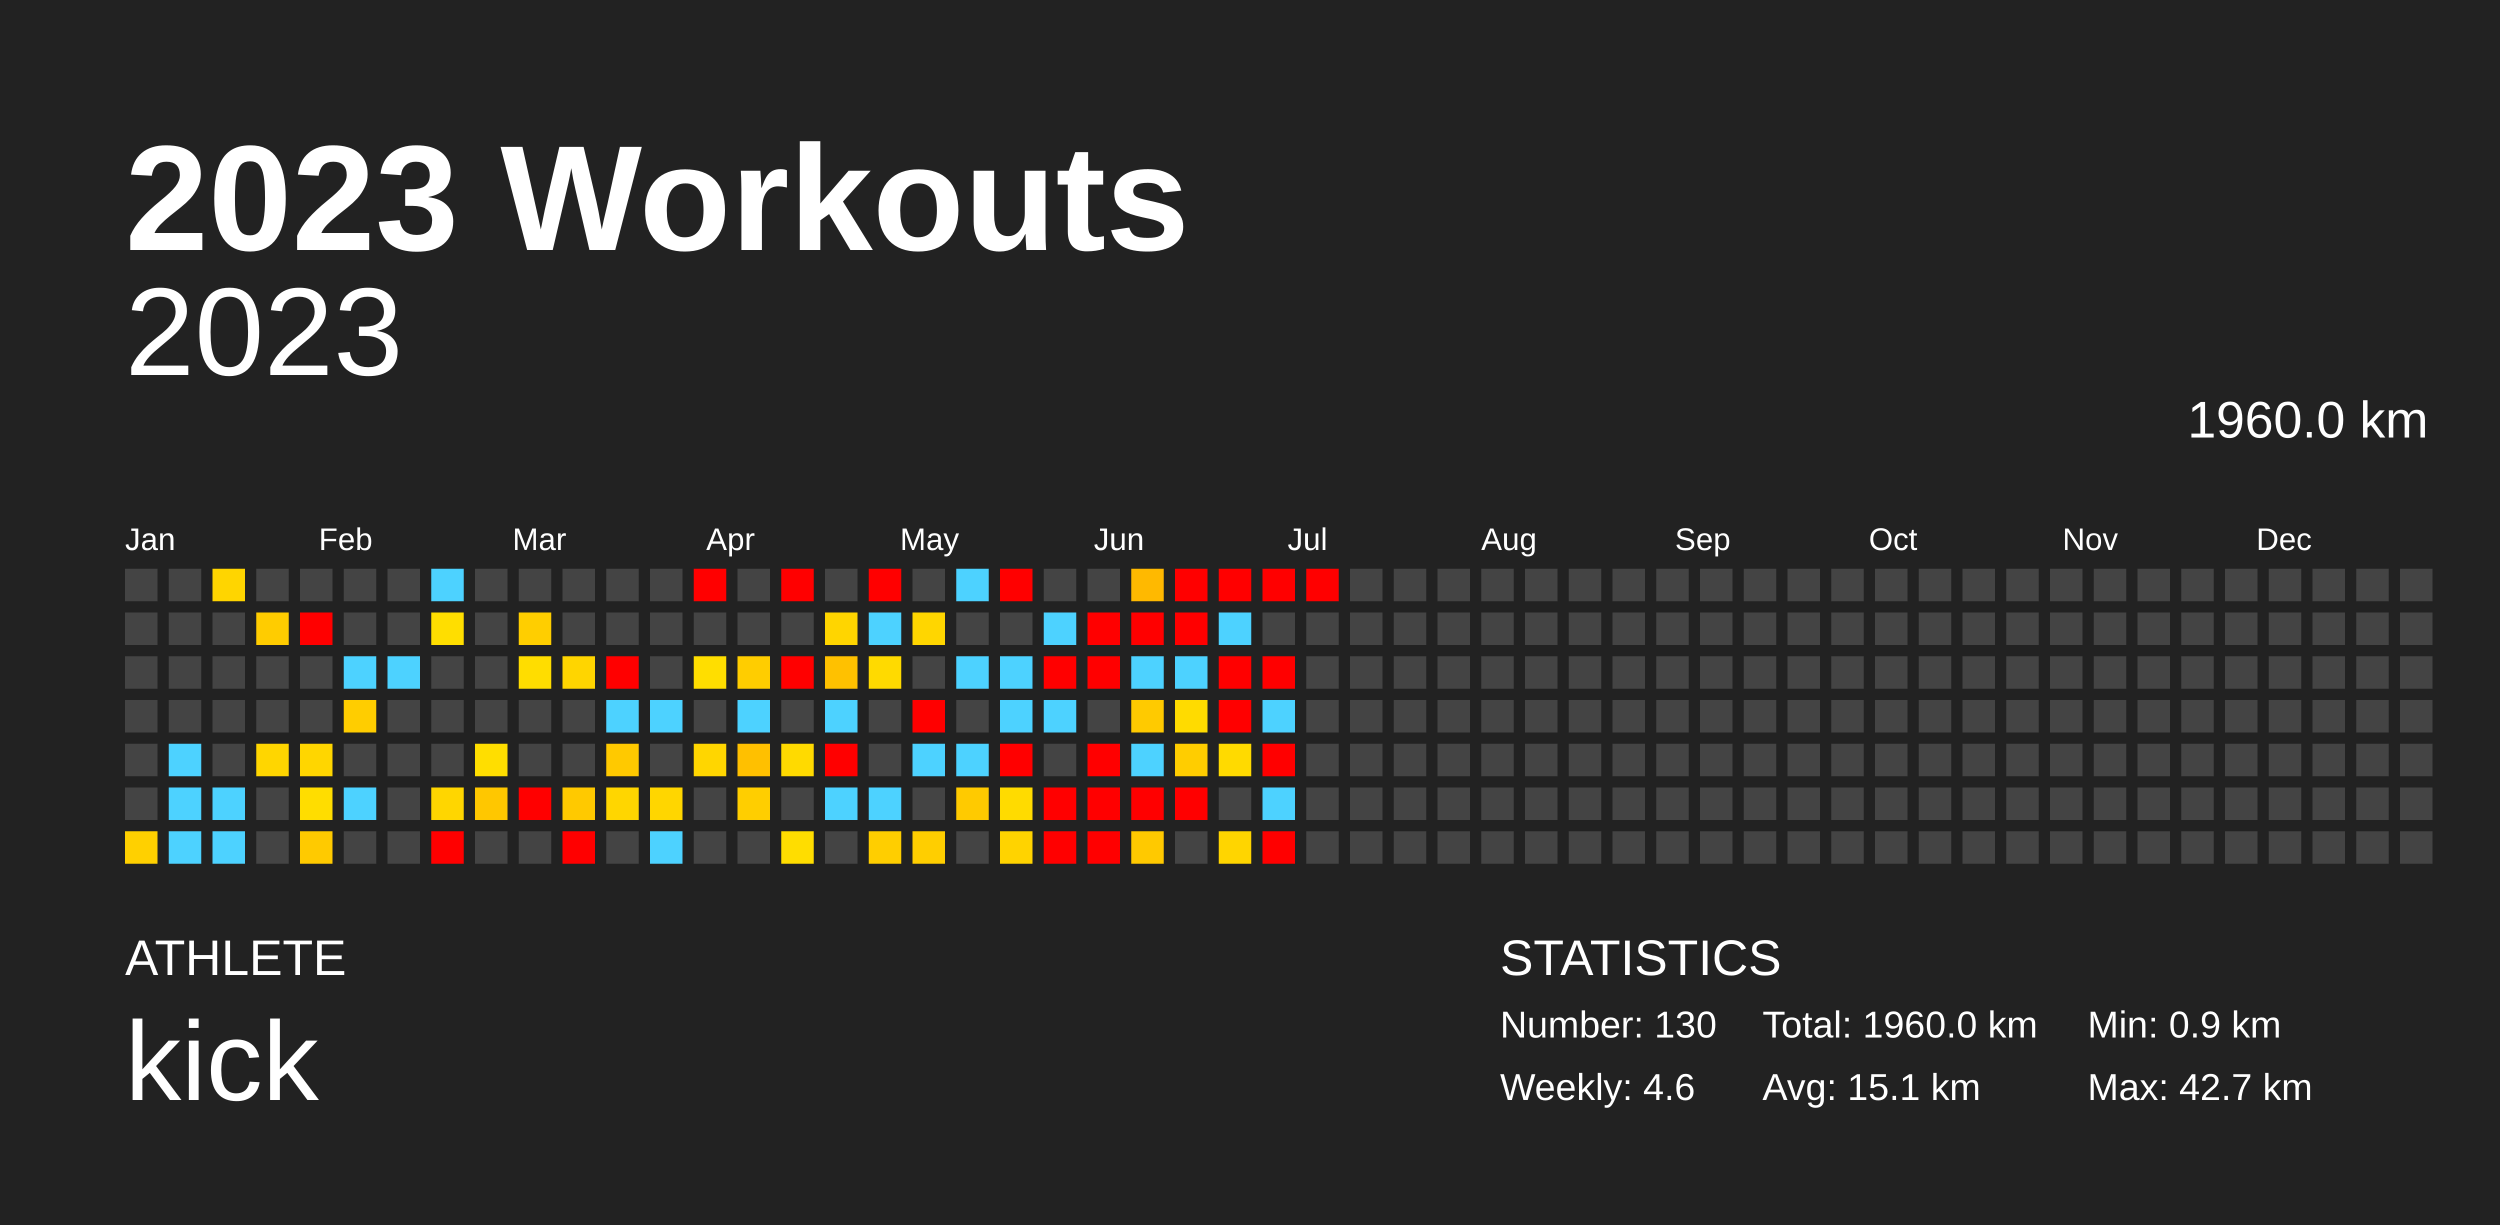
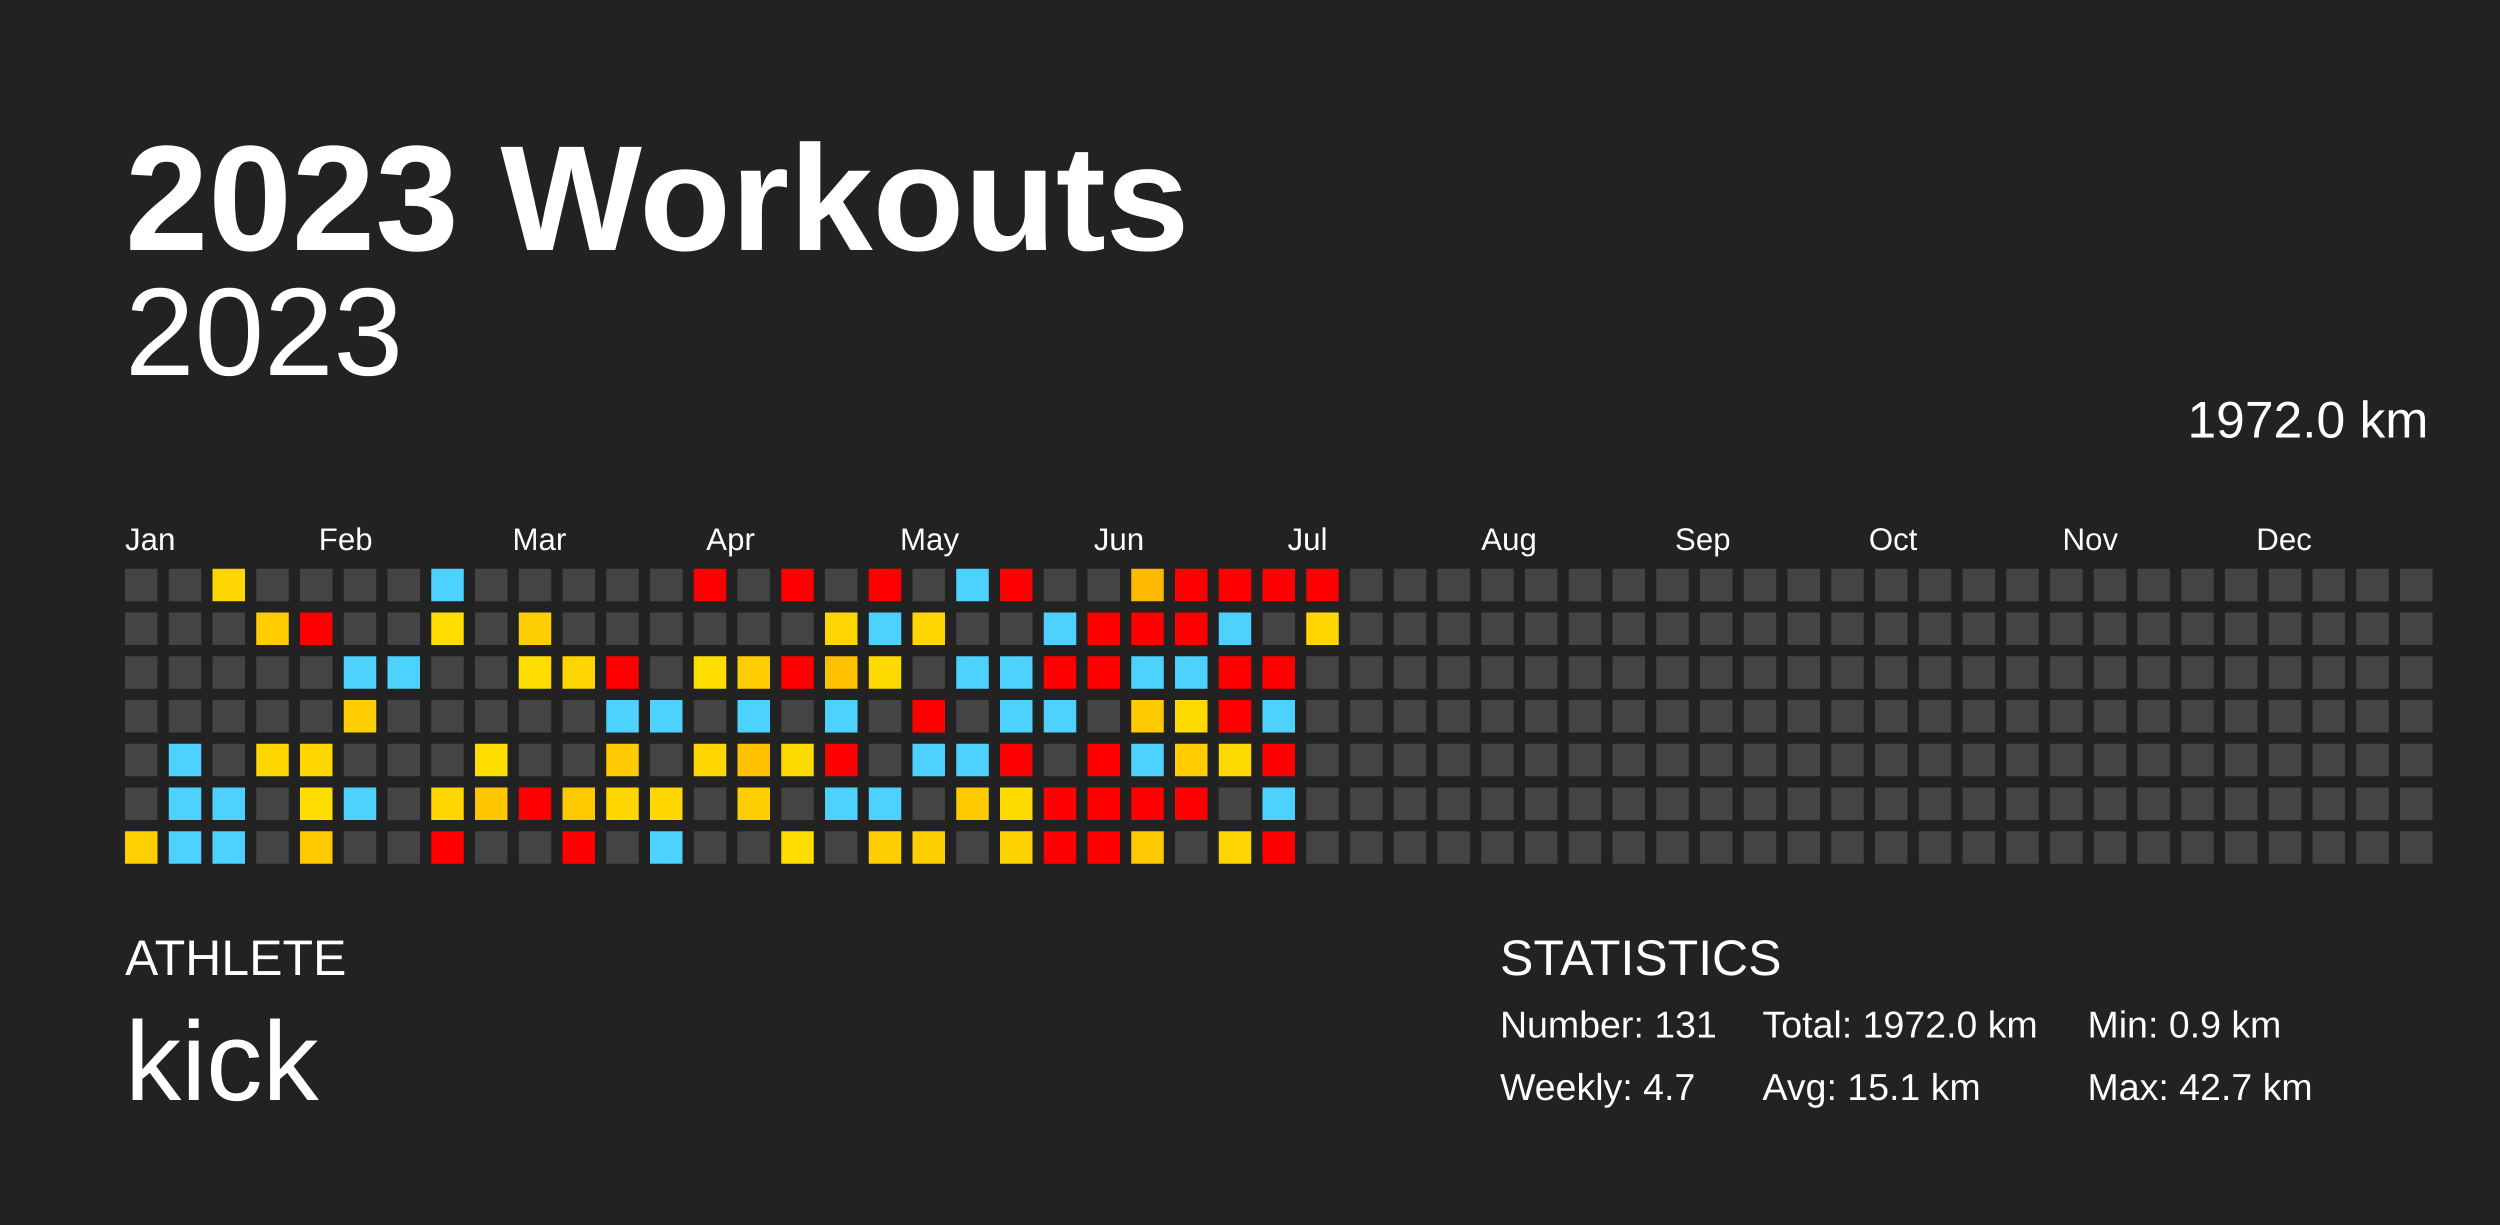
<svg xmlns="http://www.w3.org/2000/svg" baseProfile="full" height="98mm" version="1.1" viewBox="0,0,200,98" width="200mm">
  <defs />
  <rect fill="#222222" height="98" width="200" x="0" y="0" />
  <text fill="#FFFFFF" style="font-size:12px; font-family:Arial; font-weight:bold;" x="10" y="20">2023 Workouts</text>
  <text fill="#FFFFFF" style="font-size:4px; font-family:Arial" x="10" y="78">ATHLETE</text>
  <text fill="#FFFFFF" style="font-size:9px; font-family:Arial" x="10" y="88">kick</text>
  <text fill="#FFFFFF" style="font-size:4px; font-family:Arial" x="120" y="78">STATISTICS</text>
-   <text fill="#FFFFFF" style="font-size:3px; font-family:Arial" x="120" y="83">Number: 130</text>
-   <text fill="#FFFFFF" style="font-size:3px; font-family:Arial" x="120" y="88">Weekly: 4.6</text>
-   <text fill="#FFFFFF" style="font-size:3px; font-family:Arial" x="141" y="83">Total: 1960.0 km</text>
+   <text fill="#FFFFFF" style="font-size:3px; font-family:Arial" x="120" y="83">Number: 131</text>
+   <text fill="#FFFFFF" style="font-size:3px; font-family:Arial" x="120" y="88">Weekly: 4.7</text>
+   <text fill="#FFFFFF" style="font-size:3px; font-family:Arial" x="141" y="83">Total: 1972.0 km</text>
  <text fill="#FFFFFF" style="font-size:3px; font-family:Arial" x="141" y="88">Avg: 15.1 km</text>
  <text fill="#FFFFFF" style="font-size:3px; font-family:Arial" x="167" y="83">Min: 0.9 km</text>
  <text fill="#FFFFFF" style="font-size:3px; font-family:Arial" x="167" y="88">Max: 42.7 km</text>
  <text alignment-baseline="hanging" fill="#FFFFFF" style="font-size:10.0px; font-family:Arial;" x="10" y="30">2023</text>
-   <text alignment-baseline="hanging" fill="#FFFFFF" style="font-size:4.125px; font-family:Arial;" x="175" y="35">1960.0 km</text>
+   <text alignment-baseline="hanging" fill="#FFFFFF" style="font-size:4.125px; font-family:Arial;" x="175" y="35">1972.0 km</text>
  <text fill="#FFFFFF" style="font-size:2.5px; font-family:Arial" x="10.0" y="44">Jan</text>
  <text fill="#FFFFFF" style="font-size:2.5px; font-family:Arial" x="25.5" y="44">Feb</text>
  <text fill="#FFFFFF" style="font-size:2.5px; font-family:Arial" x="41.0" y="44">Mar</text>
  <text fill="#FFFFFF" style="font-size:2.5px; font-family:Arial" x="56.5" y="44">Apr</text>
  <text fill="#FFFFFF" style="font-size:2.5px; font-family:Arial" x="72.0" y="44">May</text>
  <text fill="#FFFFFF" style="font-size:2.5px; font-family:Arial" x="87.5" y="44">Jun</text>
  <text fill="#FFFFFF" style="font-size:2.5px; font-family:Arial" x="103.0" y="44">Jul</text>
  <text fill="#FFFFFF" style="font-size:2.5px; font-family:Arial" x="118.5" y="44">Aug</text>
  <text fill="#FFFFFF" style="font-size:2.5px; font-family:Arial" x="134.0" y="44">Sep</text>
  <text fill="#FFFFFF" style="font-size:2.5px; font-family:Arial" x="149.5" y="44">Oct</text>
  <text fill="#FFFFFF" style="font-size:2.5px; font-family:Arial" x="165.0" y="44">Nov</text>
  <text fill="#FFFFFF" style="font-size:2.5px; font-family:Arial" x="180.5" y="44">Dec</text>
  <rect fill="#444444" height="2.6" width="2.6" x="10.0" y="45.5" />
  <rect fill="#444444" height="2.6" width="2.6" x="10.0" y="49.0" />
  <rect fill="#444444" height="2.6" width="2.6" x="10.0" y="52.5" />
  <rect fill="#444444" height="2.6" width="2.6" x="10.0" y="56.0" />
  <rect fill="#444444" height="2.6" width="2.6" x="10.0" y="59.5" />
  <rect fill="#444444" height="2.6" width="2.6" x="10.0" y="63.0" />
  <rect fill="#ffd000" height="2.6" width="2.6" x="10.0" y="66.5" />
  <rect fill="#444444" height="2.6" width="2.6" x="13.5" y="45.5" />
  <rect fill="#444444" height="2.6" width="2.6" x="13.5" y="49.0" />
  <rect fill="#444444" height="2.6" width="2.6" x="13.5" y="52.5" />
  <rect fill="#444444" height="2.6" width="2.6" x="13.5" y="56.0" />
  <rect fill="#4dd2ff" height="2.6" width="2.6" x="13.5" y="59.5" />
  <rect fill="#4dd2ff" height="2.6" width="2.6" x="13.5" y="63.0" />
  <rect fill="#4dd2ff" height="2.6" width="2.6" x="13.5" y="66.5" />
  <rect fill="#ffd500" height="2.6" width="2.6" x="17.0" y="45.5" />
  <rect fill="#444444" height="2.6" width="2.6" x="17.0" y="49.0" />
  <rect fill="#444444" height="2.6" width="2.6" x="17.0" y="52.5" />
  <rect fill="#444444" height="2.6" width="2.6" x="17.0" y="56.0" />
  <rect fill="#444444" height="2.6" width="2.6" x="17.0" y="59.5" />
  <rect fill="#4dd2ff" height="2.6" width="2.6" x="17.0" y="63.0" />
  <rect fill="#4dd2ff" height="2.6" width="2.6" x="17.0" y="66.5" />
  <rect fill="#444444" height="2.6" width="2.6" x="20.5" y="45.5" />
  <rect fill="#ffcc00" height="2.6" width="2.6" x="20.5" y="49.0" />
  <rect fill="#444444" height="2.6" width="2.6" x="20.5" y="52.5" />
  <rect fill="#444444" height="2.6" width="2.6" x="20.5" y="56.0" />
  <rect fill="#ffd600" height="2.6" width="2.6" x="20.5" y="59.5" />
  <rect fill="#444444" height="2.6" width="2.6" x="20.5" y="63.0" />
  <rect fill="#444444" height="2.6" width="2.6" x="20.5" y="66.5" />
  <rect fill="#444444" height="2.6" width="2.6" x="24.0" y="45.5" />
  <rect fill="red" height="2.6" width="2.6" x="24.0" y="49.0" />
  <rect fill="#444444" height="2.6" width="2.6" x="24.0" y="52.5" />
  <rect fill="#444444" height="2.6" width="2.6" x="24.0" y="56.0" />
  <rect fill="#ffd600" height="2.6" width="2.6" x="24.0" y="59.5" />
  <rect fill="#ffdd00" height="2.6" width="2.6" x="24.0" y="63.0" />
  <rect fill="#ffca00" height="2.6" width="2.6" x="24.0" y="66.5" />
  <rect fill="#444444" height="2.6" width="2.6" x="27.5" y="45.5" />
  <rect fill="#444444" height="2.6" width="2.6" x="27.5" y="49.0" />
  <rect fill="#4dd2ff" height="2.6" width="2.6" x="27.5" y="52.5" />
  <rect fill="#ffcd00" height="2.6" width="2.6" x="27.5" y="56.0" />
  <rect fill="#444444" height="2.6" width="2.6" x="27.5" y="59.5" />
  <rect fill="#4dd2ff" height="2.6" width="2.6" x="27.5" y="63.0" />
  <rect fill="#444444" height="2.6" width="2.6" x="27.5" y="66.5" />
  <rect fill="#444444" height="2.6" width="2.6" x="31.0" y="45.5" />
  <rect fill="#444444" height="2.6" width="2.6" x="31.0" y="49.0" />
  <rect fill="#4dd2ff" height="2.6" width="2.6" x="31.0" y="52.5" />
  <rect fill="#444444" height="2.6" width="2.6" x="31.0" y="56.0" />
  <rect fill="#444444" height="2.6" width="2.6" x="31.0" y="59.5" />
  <rect fill="#444444" height="2.6" width="2.6" x="31.0" y="63.0" />
  <rect fill="#444444" height="2.6" width="2.6" x="31.0" y="66.5" />
  <rect fill="#4dd2ff" height="2.6" width="2.6" x="34.5" y="45.5" />
  <rect fill="#ffde00" height="2.6" width="2.6" x="34.5" y="49.0" />
  <rect fill="#444444" height="2.6" width="2.6" x="34.5" y="52.5" />
  <rect fill="#444444" height="2.6" width="2.6" x="34.5" y="56.0" />
  <rect fill="#444444" height="2.6" width="2.6" x="34.5" y="59.5" />
  <rect fill="#ffd600" height="2.6" width="2.6" x="34.5" y="63.0" />
  <rect fill="red" height="2.6" width="2.6" x="34.5" y="66.5" />
  <rect fill="#444444" height="2.6" width="2.6" x="38.0" y="45.5" />
  <rect fill="#444444" height="2.6" width="2.6" x="38.0" y="49.0" />
  <rect fill="#444444" height="2.6" width="2.6" x="38.0" y="52.5" />
  <rect fill="#444444" height="2.6" width="2.6" x="38.0" y="56.0" />
  <rect fill="#ffde00" height="2.6" width="2.6" x="38.0" y="59.5" />
  <rect fill="#ffc700" height="2.6" width="2.6" x="38.0" y="63.0" />
  <rect fill="#444444" height="2.6" width="2.6" x="38.0" y="66.5" />
  <rect fill="#444444" height="2.6" width="2.6" x="41.5" y="45.5" />
  <rect fill="#ffce00" height="2.6" width="2.6" x="41.5" y="49.0" />
  <rect fill="#ffdd00" height="2.6" width="2.6" x="41.5" y="52.5" />
  <rect fill="#444444" height="2.6" width="2.6" x="41.5" y="56.0" />
  <rect fill="#444444" height="2.6" width="2.6" x="41.5" y="59.5" />
  <rect fill="red" height="2.6" width="2.6" x="41.5" y="63.0" />
  <rect fill="#444444" height="2.6" width="2.6" x="41.5" y="66.5" />
  <rect fill="#444444" height="2.6" width="2.6" x="45.0" y="45.5" />
  <rect fill="#444444" height="2.6" width="2.6" x="45.0" y="49.0" />
  <rect fill="#ffd500" height="2.6" width="2.6" x="45.0" y="52.5" />
  <rect fill="#444444" height="2.6" width="2.6" x="45.0" y="56.0" />
  <rect fill="#444444" height="2.6" width="2.6" x="45.0" y="59.5" />
  <rect fill="#ffc900" height="2.6" width="2.6" x="45.0" y="63.0" />
  <rect fill="red" height="2.6" width="2.6" x="45.0" y="66.5" />
  <rect fill="#444444" height="2.6" width="2.6" x="48.5" y="45.5" />
  <rect fill="#444444" height="2.6" width="2.6" x="48.5" y="49.0" />
  <rect fill="red" height="2.6" width="2.6" x="48.5" y="52.5" />
  <rect fill="#4dd2ff" height="2.6" width="2.6" x="48.5" y="56.0" />
  <rect fill="#ffc900" height="2.6" width="2.6" x="48.5" y="59.5" />
  <rect fill="#ffd600" height="2.6" width="2.6" x="48.5" y="63.0" />
  <rect fill="#444444" height="2.6" width="2.6" x="48.5" y="66.5" />
  <rect fill="#444444" height="2.6" width="2.6" x="52.0" y="45.5" />
  <rect fill="#444444" height="2.6" width="2.6" x="52.0" y="49.0" />
  <rect fill="#444444" height="2.6" width="2.6" x="52.0" y="52.5" />
  <rect fill="#4dd2ff" height="2.6" width="2.6" x="52.0" y="56.0" />
  <rect fill="#444444" height="2.6" width="2.6" x="52.0" y="59.5" />
  <rect fill="#ffd600" height="2.6" width="2.6" x="52.0" y="63.0" />
  <rect fill="#4dd2ff" height="2.6" width="2.6" x="52.0" y="66.5" />
  <rect fill="red" height="2.6" width="2.6" x="55.5" y="45.5" />
  <rect fill="#444444" height="2.6" width="2.6" x="55.5" y="49.0" />
  <rect fill="#ffde00" height="2.6" width="2.6" x="55.5" y="52.5" />
  <rect fill="#444444" height="2.6" width="2.6" x="55.5" y="56.0" />
  <rect fill="#ffd600" height="2.6" width="2.6" x="55.5" y="59.5" />
  <rect fill="#444444" height="2.6" width="2.6" x="55.5" y="63.0" />
  <rect fill="#444444" height="2.6" width="2.6" x="55.5" y="66.5" />
  <rect fill="#444444" height="2.6" width="2.6" x="59.0" y="45.5" />
  <rect fill="#444444" height="2.6" width="2.6" x="59.0" y="49.0" />
  <rect fill="#ffcd00" height="2.6" width="2.6" x="59.0" y="52.5" />
  <rect fill="#4dd2ff" height="2.6" width="2.6" x="59.0" y="56.0" />
  <rect fill="#ffc000" height="2.6" width="2.6" x="59.0" y="59.5" />
  <rect fill="#ffce00" height="2.6" width="2.6" x="59.0" y="63.0" />
  <rect fill="#444444" height="2.6" width="2.6" x="59.0" y="66.5" />
  <rect fill="red" height="2.6" width="2.6" x="62.5" y="45.5" />
  <rect fill="#444444" height="2.6" width="2.6" x="62.5" y="49.0" />
  <rect fill="red" height="2.6" width="2.6" x="62.5" y="52.5" />
  <rect fill="#444444" height="2.6" width="2.6" x="62.5" y="56.0" />
  <rect fill="#ffda00" height="2.6" width="2.6" x="62.5" y="59.5" />
  <rect fill="#444444" height="2.6" width="2.6" x="62.5" y="63.0" />
  <rect fill="#ffdd00" height="2.6" width="2.6" x="62.5" y="66.5" />
  <rect fill="#444444" height="2.6" width="2.6" x="66.0" y="45.5" />
  <rect fill="#ffd500" height="2.6" width="2.6" x="66.0" y="49.0" />
  <rect fill="#ffc100" height="2.6" width="2.6" x="66.0" y="52.5" />
  <rect fill="#4dd2ff" height="2.6" width="2.6" x="66.0" y="56.0" />
  <rect fill="red" height="2.6" width="2.6" x="66.0" y="59.5" />
  <rect fill="#4dd2ff" height="2.6" width="2.6" x="66.0" y="63.0" />
  <rect fill="#444444" height="2.6" width="2.6" x="66.0" y="66.5" />
  <rect fill="red" height="2.6" width="2.6" x="69.5" y="45.5" />
  <rect fill="#4dd2ff" height="2.6" width="2.6" x="69.5" y="49.0" />
  <rect fill="#ffda00" height="2.6" width="2.6" x="69.5" y="52.5" />
  <rect fill="#444444" height="2.6" width="2.6" x="69.5" y="56.0" />
  <rect fill="#444444" height="2.6" width="2.6" x="69.5" y="59.5" />
  <rect fill="#4dd2ff" height="2.6" width="2.6" x="69.5" y="63.0" />
  <rect fill="#ffce00" height="2.6" width="2.6" x="69.5" y="66.5" />
  <rect fill="#444444" height="2.6" width="2.6" x="73.0" y="45.5" />
  <rect fill="#ffd600" height="2.6" width="2.6" x="73.0" y="49.0" />
  <rect fill="#444444" height="2.6" width="2.6" x="73.0" y="52.5" />
  <rect fill="red" height="2.6" width="2.6" x="73.0" y="56.0" />
  <rect fill="#4dd2ff" height="2.6" width="2.6" x="73.0" y="59.5" />
  <rect fill="#444444" height="2.6" width="2.6" x="73.0" y="63.0" />
  <rect fill="#ffce00" height="2.6" width="2.6" x="73.0" y="66.5" />
  <rect fill="#4dd2ff" height="2.6" width="2.6" x="76.5" y="45.5" />
  <rect fill="#444444" height="2.6" width="2.6" x="76.5" y="49.0" />
  <rect fill="#4dd2ff" height="2.6" width="2.6" x="76.5" y="52.5" />
  <rect fill="#444444" height="2.6" width="2.6" x="76.5" y="56.0" />
  <rect fill="#4dd2ff" height="2.6" width="2.6" x="76.5" y="59.5" />
  <rect fill="#ffca00" height="2.6" width="2.6" x="76.5" y="63.0" />
  <rect fill="#444444" height="2.6" width="2.6" x="76.5" y="66.5" />
  <rect fill="red" height="2.6" width="2.6" x="80.0" y="45.5" />
  <rect fill="#444444" height="2.6" width="2.6" x="80.0" y="49.0" />
  <rect fill="#4dd2ff" height="2.6" width="2.6" x="80.0" y="52.5" />
  <rect fill="#4dd2ff" height="2.6" width="2.6" x="80.0" y="56.0" />
  <rect fill="red" height="2.6" width="2.6" x="80.0" y="59.5" />
  <rect fill="#ffdb00" height="2.6" width="2.6" x="80.0" y="63.0" />
  <rect fill="#ffd300" height="2.6" width="2.6" x="80.0" y="66.5" />
  <rect fill="#444444" height="2.6" width="2.6" x="83.5" y="45.5" />
  <rect fill="#4dd2ff" height="2.6" width="2.6" x="83.5" y="49.0" />
  <rect fill="red" height="2.6" width="2.6" x="83.5" y="52.5" />
  <rect fill="#4dd2ff" height="2.6" width="2.6" x="83.5" y="56.0" />
  <rect fill="#444444" height="2.6" width="2.6" x="83.5" y="59.5" />
  <rect fill="red" height="2.6" width="2.6" x="83.5" y="63.0" />
  <rect fill="red" height="2.6" width="2.6" x="83.5" y="66.5" />
  <rect fill="#444444" height="2.6" width="2.6" x="87.0" y="45.5" />
  <rect fill="red" height="2.6" width="2.6" x="87.0" y="49.0" />
  <rect fill="red" height="2.6" width="2.6" x="87.0" y="52.5" />
  <rect fill="#444444" height="2.6" width="2.6" x="87.0" y="56.0" />
  <rect fill="red" height="2.6" width="2.6" x="87.0" y="59.5" />
  <rect fill="red" height="2.6" width="2.6" x="87.0" y="63.0" />
  <rect fill="red" height="2.6" width="2.6" x="87.0" y="66.5" />
  <rect fill="#ffb900" height="2.6" width="2.6" x="90.5" y="45.5" />
  <rect fill="red" height="2.6" width="2.6" x="90.5" y="49.0" />
  <rect fill="#4dd2ff" height="2.6" width="2.6" x="90.5" y="52.5" />
  <rect fill="#ffca00" height="2.6" width="2.6" x="90.5" y="56.0" />
  <rect fill="#4dd2ff" height="2.6" width="2.6" x="90.5" y="59.5" />
  <rect fill="red" height="2.6" width="2.6" x="90.5" y="63.0" />
  <rect fill="#ffc900" height="2.6" width="2.6" x="90.5" y="66.5" />
  <rect fill="red" height="2.6" width="2.6" x="94.0" y="45.5" />
  <rect fill="red" height="2.6" width="2.6" x="94.0" y="49.0" />
  <rect fill="#4dd2ff" height="2.6" width="2.6" x="94.0" y="52.5" />
  <rect fill="#ffdb00" height="2.6" width="2.6" x="94.0" y="56.0" />
  <rect fill="#ffcd00" height="2.6" width="2.6" x="94.0" y="59.5" />
  <rect fill="red" height="2.6" width="2.6" x="94.0" y="63.0" />
  <rect fill="#444444" height="2.6" width="2.6" x="94.0" y="66.5" />
  <rect fill="red" height="2.6" width="2.6" x="97.5" y="45.5" />
  <rect fill="#4dd2ff" height="2.6" width="2.6" x="97.5" y="49.0" />
  <rect fill="red" height="2.6" width="2.6" x="97.5" y="52.5" />
  <rect fill="red" height="2.6" width="2.6" x="97.5" y="56.0" />
  <rect fill="#ffda00" height="2.6" width="2.6" x="97.5" y="59.5" />
  <rect fill="#444444" height="2.6" width="2.6" x="97.5" y="63.0" />
  <rect fill="#ffd500" height="2.6" width="2.6" x="97.5" y="66.5" />
  <rect fill="red" height="2.6" width="2.6" x="101.0" y="45.5" />
  <rect fill="#444444" height="2.6" width="2.6" x="101.0" y="49.0" />
  <rect fill="red" height="2.6" width="2.6" x="101.0" y="52.5" />
  <rect fill="#4dd2ff" height="2.6" width="2.6" x="101.0" y="56.0" />
  <rect fill="red" height="2.6" width="2.6" x="101.0" y="59.5" />
  <rect fill="#4dd2ff" height="2.6" width="2.6" x="101.0" y="63.0" />
  <rect fill="red" height="2.6" width="2.6" x="101.0" y="66.5" />
  <rect fill="red" height="2.6" width="2.6" x="104.5" y="45.5" />
-   <rect fill="#444444" height="2.6" width="2.6" x="104.5" y="49.0" />
+   <rect fill="#ffd600" height="2.6" width="2.6" x="104.5" y="49.0" />
  <rect fill="#444444" height="2.6" width="2.6" x="104.5" y="52.5" />
  <rect fill="#444444" height="2.6" width="2.6" x="104.5" y="56.0" />
  <rect fill="#444444" height="2.6" width="2.6" x="104.5" y="59.5" />
  <rect fill="#444444" height="2.6" width="2.6" x="104.5" y="63.0" />
  <rect fill="#444444" height="2.6" width="2.6" x="104.5" y="66.5" />
  <rect fill="#444444" height="2.6" width="2.6" x="108.0" y="45.5" />
  <rect fill="#444444" height="2.6" width="2.6" x="108.0" y="49.0" />
  <rect fill="#444444" height="2.6" width="2.6" x="108.0" y="52.5" />
  <rect fill="#444444" height="2.6" width="2.6" x="108.0" y="56.0" />
  <rect fill="#444444" height="2.6" width="2.6" x="108.0" y="59.5" />
  <rect fill="#444444" height="2.6" width="2.6" x="108.0" y="63.0" />
  <rect fill="#444444" height="2.6" width="2.6" x="108.0" y="66.5" />
  <rect fill="#444444" height="2.6" width="2.6" x="111.5" y="45.5" />
  <rect fill="#444444" height="2.6" width="2.6" x="111.5" y="49.0" />
  <rect fill="#444444" height="2.6" width="2.6" x="111.5" y="52.5" />
  <rect fill="#444444" height="2.6" width="2.6" x="111.5" y="56.0" />
  <rect fill="#444444" height="2.6" width="2.6" x="111.5" y="59.5" />
  <rect fill="#444444" height="2.6" width="2.6" x="111.5" y="63.0" />
  <rect fill="#444444" height="2.6" width="2.6" x="111.5" y="66.5" />
  <rect fill="#444444" height="2.6" width="2.6" x="115.0" y="45.5" />
  <rect fill="#444444" height="2.6" width="2.6" x="115.0" y="49.0" />
  <rect fill="#444444" height="2.6" width="2.6" x="115.0" y="52.5" />
  <rect fill="#444444" height="2.6" width="2.6" x="115.0" y="56.0" />
  <rect fill="#444444" height="2.6" width="2.6" x="115.0" y="59.5" />
  <rect fill="#444444" height="2.6" width="2.6" x="115.0" y="63.0" />
  <rect fill="#444444" height="2.6" width="2.6" x="115.0" y="66.5" />
  <rect fill="#444444" height="2.6" width="2.6" x="118.5" y="45.5" />
  <rect fill="#444444" height="2.6" width="2.6" x="118.5" y="49.0" />
  <rect fill="#444444" height="2.6" width="2.6" x="118.5" y="52.5" />
  <rect fill="#444444" height="2.6" width="2.6" x="118.5" y="56.0" />
  <rect fill="#444444" height="2.6" width="2.6" x="118.5" y="59.5" />
  <rect fill="#444444" height="2.6" width="2.6" x="118.5" y="63.0" />
  <rect fill="#444444" height="2.6" width="2.6" x="118.5" y="66.5" />
  <rect fill="#444444" height="2.6" width="2.6" x="122.0" y="45.5" />
  <rect fill="#444444" height="2.6" width="2.6" x="122.0" y="49.0" />
  <rect fill="#444444" height="2.6" width="2.6" x="122.0" y="52.5" />
  <rect fill="#444444" height="2.6" width="2.6" x="122.0" y="56.0" />
  <rect fill="#444444" height="2.6" width="2.6" x="122.0" y="59.5" />
  <rect fill="#444444" height="2.6" width="2.6" x="122.0" y="63.0" />
  <rect fill="#444444" height="2.6" width="2.6" x="122.0" y="66.5" />
  <rect fill="#444444" height="2.6" width="2.6" x="125.5" y="45.5" />
  <rect fill="#444444" height="2.6" width="2.6" x="125.5" y="49.0" />
  <rect fill="#444444" height="2.6" width="2.6" x="125.5" y="52.5" />
  <rect fill="#444444" height="2.6" width="2.6" x="125.5" y="56.0" />
  <rect fill="#444444" height="2.6" width="2.6" x="125.5" y="59.5" />
  <rect fill="#444444" height="2.6" width="2.6" x="125.5" y="63.0" />
  <rect fill="#444444" height="2.6" width="2.6" x="125.5" y="66.5" />
  <rect fill="#444444" height="2.6" width="2.6" x="129.0" y="45.5" />
  <rect fill="#444444" height="2.6" width="2.6" x="129.0" y="49.0" />
  <rect fill="#444444" height="2.6" width="2.6" x="129.0" y="52.5" />
  <rect fill="#444444" height="2.6" width="2.6" x="129.0" y="56.0" />
  <rect fill="#444444" height="2.6" width="2.6" x="129.0" y="59.5" />
  <rect fill="#444444" height="2.6" width="2.6" x="129.0" y="63.0" />
  <rect fill="#444444" height="2.6" width="2.6" x="129.0" y="66.5" />
  <rect fill="#444444" height="2.6" width="2.6" x="132.5" y="45.5" />
  <rect fill="#444444" height="2.6" width="2.6" x="132.5" y="49.0" />
  <rect fill="#444444" height="2.6" width="2.6" x="132.5" y="52.5" />
  <rect fill="#444444" height="2.6" width="2.6" x="132.5" y="56.0" />
  <rect fill="#444444" height="2.6" width="2.6" x="132.5" y="59.5" />
  <rect fill="#444444" height="2.6" width="2.6" x="132.5" y="63.0" />
  <rect fill="#444444" height="2.6" width="2.6" x="132.5" y="66.5" />
  <rect fill="#444444" height="2.6" width="2.6" x="136.0" y="45.5" />
  <rect fill="#444444" height="2.6" width="2.6" x="136.0" y="49.0" />
  <rect fill="#444444" height="2.6" width="2.6" x="136.0" y="52.5" />
  <rect fill="#444444" height="2.6" width="2.6" x="136.0" y="56.0" />
  <rect fill="#444444" height="2.6" width="2.6" x="136.0" y="59.5" />
  <rect fill="#444444" height="2.6" width="2.6" x="136.0" y="63.0" />
  <rect fill="#444444" height="2.6" width="2.6" x="136.0" y="66.5" />
  <rect fill="#444444" height="2.6" width="2.6" x="139.5" y="45.5" />
  <rect fill="#444444" height="2.6" width="2.6" x="139.5" y="49.0" />
  <rect fill="#444444" height="2.6" width="2.6" x="139.5" y="52.5" />
  <rect fill="#444444" height="2.6" width="2.6" x="139.5" y="56.0" />
  <rect fill="#444444" height="2.6" width="2.6" x="139.5" y="59.5" />
  <rect fill="#444444" height="2.6" width="2.6" x="139.5" y="63.0" />
  <rect fill="#444444" height="2.6" width="2.6" x="139.5" y="66.5" />
  <rect fill="#444444" height="2.6" width="2.6" x="143.0" y="45.5" />
  <rect fill="#444444" height="2.6" width="2.6" x="143.0" y="49.0" />
  <rect fill="#444444" height="2.6" width="2.6" x="143.0" y="52.5" />
  <rect fill="#444444" height="2.6" width="2.6" x="143.0" y="56.0" />
  <rect fill="#444444" height="2.6" width="2.6" x="143.0" y="59.5" />
  <rect fill="#444444" height="2.6" width="2.6" x="143.0" y="63.0" />
  <rect fill="#444444" height="2.6" width="2.6" x="143.0" y="66.5" />
  <rect fill="#444444" height="2.6" width="2.6" x="146.5" y="45.5" />
  <rect fill="#444444" height="2.6" width="2.6" x="146.5" y="49.0" />
  <rect fill="#444444" height="2.6" width="2.6" x="146.5" y="52.5" />
  <rect fill="#444444" height="2.6" width="2.6" x="146.5" y="56.0" />
  <rect fill="#444444" height="2.6" width="2.6" x="146.5" y="59.5" />
  <rect fill="#444444" height="2.6" width="2.6" x="146.5" y="63.0" />
  <rect fill="#444444" height="2.6" width="2.6" x="146.5" y="66.5" />
  <rect fill="#444444" height="2.6" width="2.6" x="150.0" y="45.5" />
  <rect fill="#444444" height="2.6" width="2.6" x="150.0" y="49.0" />
  <rect fill="#444444" height="2.6" width="2.6" x="150.0" y="52.5" />
  <rect fill="#444444" height="2.6" width="2.6" x="150.0" y="56.0" />
  <rect fill="#444444" height="2.6" width="2.6" x="150.0" y="59.5" />
  <rect fill="#444444" height="2.6" width="2.6" x="150.0" y="63.0" />
  <rect fill="#444444" height="2.6" width="2.6" x="150.0" y="66.5" />
  <rect fill="#444444" height="2.6" width="2.6" x="153.5" y="45.5" />
  <rect fill="#444444" height="2.6" width="2.6" x="153.5" y="49.0" />
  <rect fill="#444444" height="2.6" width="2.6" x="153.5" y="52.5" />
  <rect fill="#444444" height="2.6" width="2.6" x="153.5" y="56.0" />
  <rect fill="#444444" height="2.6" width="2.6" x="153.5" y="59.5" />
  <rect fill="#444444" height="2.6" width="2.6" x="153.5" y="63.0" />
  <rect fill="#444444" height="2.6" width="2.6" x="153.5" y="66.5" />
  <rect fill="#444444" height="2.6" width="2.6" x="157.0" y="45.5" />
  <rect fill="#444444" height="2.6" width="2.6" x="157.0" y="49.0" />
  <rect fill="#444444" height="2.6" width="2.6" x="157.0" y="52.5" />
  <rect fill="#444444" height="2.6" width="2.6" x="157.0" y="56.0" />
  <rect fill="#444444" height="2.6" width="2.6" x="157.0" y="59.5" />
  <rect fill="#444444" height="2.6" width="2.6" x="157.0" y="63.0" />
  <rect fill="#444444" height="2.6" width="2.6" x="157.0" y="66.5" />
  <rect fill="#444444" height="2.6" width="2.6" x="160.5" y="45.5" />
  <rect fill="#444444" height="2.6" width="2.6" x="160.5" y="49.0" />
  <rect fill="#444444" height="2.6" width="2.6" x="160.5" y="52.5" />
  <rect fill="#444444" height="2.6" width="2.6" x="160.5" y="56.0" />
  <rect fill="#444444" height="2.6" width="2.6" x="160.5" y="59.5" />
  <rect fill="#444444" height="2.6" width="2.6" x="160.5" y="63.0" />
  <rect fill="#444444" height="2.6" width="2.6" x="160.5" y="66.5" />
  <rect fill="#444444" height="2.6" width="2.6" x="164.0" y="45.5" />
  <rect fill="#444444" height="2.6" width="2.6" x="164.0" y="49.0" />
  <rect fill="#444444" height="2.6" width="2.6" x="164.0" y="52.5" />
  <rect fill="#444444" height="2.6" width="2.6" x="164.0" y="56.0" />
  <rect fill="#444444" height="2.6" width="2.6" x="164.0" y="59.5" />
  <rect fill="#444444" height="2.6" width="2.6" x="164.0" y="63.0" />
  <rect fill="#444444" height="2.6" width="2.6" x="164.0" y="66.5" />
  <rect fill="#444444" height="2.6" width="2.6" x="167.5" y="45.5" />
  <rect fill="#444444" height="2.6" width="2.6" x="167.5" y="49.0" />
  <rect fill="#444444" height="2.6" width="2.6" x="167.5" y="52.5" />
  <rect fill="#444444" height="2.6" width="2.6" x="167.5" y="56.0" />
  <rect fill="#444444" height="2.6" width="2.6" x="167.5" y="59.5" />
  <rect fill="#444444" height="2.6" width="2.6" x="167.5" y="63.0" />
  <rect fill="#444444" height="2.6" width="2.6" x="167.5" y="66.5" />
  <rect fill="#444444" height="2.6" width="2.6" x="171.0" y="45.5" />
  <rect fill="#444444" height="2.6" width="2.6" x="171.0" y="49.0" />
  <rect fill="#444444" height="2.6" width="2.6" x="171.0" y="52.5" />
  <rect fill="#444444" height="2.6" width="2.6" x="171.0" y="56.0" />
  <rect fill="#444444" height="2.6" width="2.6" x="171.0" y="59.5" />
  <rect fill="#444444" height="2.6" width="2.6" x="171.0" y="63.0" />
  <rect fill="#444444" height="2.6" width="2.6" x="171.0" y="66.5" />
  <rect fill="#444444" height="2.6" width="2.6" x="174.5" y="45.5" />
  <rect fill="#444444" height="2.6" width="2.6" x="174.5" y="49.0" />
  <rect fill="#444444" height="2.6" width="2.6" x="174.5" y="52.5" />
  <rect fill="#444444" height="2.6" width="2.6" x="174.5" y="56.0" />
  <rect fill="#444444" height="2.6" width="2.6" x="174.5" y="59.5" />
  <rect fill="#444444" height="2.6" width="2.6" x="174.5" y="63.0" />
  <rect fill="#444444" height="2.6" width="2.6" x="174.5" y="66.5" />
  <rect fill="#444444" height="2.6" width="2.6" x="178.0" y="45.5" />
  <rect fill="#444444" height="2.6" width="2.6" x="178.0" y="49.0" />
  <rect fill="#444444" height="2.6" width="2.6" x="178.0" y="52.5" />
  <rect fill="#444444" height="2.6" width="2.6" x="178.0" y="56.0" />
  <rect fill="#444444" height="2.6" width="2.6" x="178.0" y="59.5" />
  <rect fill="#444444" height="2.6" width="2.6" x="178.0" y="63.0" />
  <rect fill="#444444" height="2.6" width="2.6" x="178.0" y="66.5" />
  <rect fill="#444444" height="2.6" width="2.6" x="181.5" y="45.5" />
  <rect fill="#444444" height="2.6" width="2.6" x="181.5" y="49.0" />
  <rect fill="#444444" height="2.6" width="2.6" x="181.5" y="52.5" />
  <rect fill="#444444" height="2.6" width="2.6" x="181.5" y="56.0" />
  <rect fill="#444444" height="2.6" width="2.6" x="181.5" y="59.5" />
  <rect fill="#444444" height="2.6" width="2.6" x="181.5" y="63.0" />
  <rect fill="#444444" height="2.6" width="2.6" x="181.5" y="66.5" />
  <rect fill="#444444" height="2.6" width="2.6" x="185.0" y="45.5" />
  <rect fill="#444444" height="2.6" width="2.6" x="185.0" y="49.0" />
  <rect fill="#444444" height="2.6" width="2.6" x="185.0" y="52.5" />
  <rect fill="#444444" height="2.6" width="2.6" x="185.0" y="56.0" />
  <rect fill="#444444" height="2.6" width="2.6" x="185.0" y="59.5" />
  <rect fill="#444444" height="2.6" width="2.6" x="185.0" y="63.0" />
  <rect fill="#444444" height="2.6" width="2.6" x="185.0" y="66.5" />
  <rect fill="#444444" height="2.6" width="2.6" x="188.5" y="45.5" />
  <rect fill="#444444" height="2.6" width="2.6" x="188.5" y="49.0" />
  <rect fill="#444444" height="2.6" width="2.6" x="188.5" y="52.5" />
  <rect fill="#444444" height="2.6" width="2.6" x="188.5" y="56.0" />
  <rect fill="#444444" height="2.6" width="2.6" x="188.5" y="59.5" />
  <rect fill="#444444" height="2.6" width="2.6" x="188.5" y="63.0" />
  <rect fill="#444444" height="2.6" width="2.6" x="188.5" y="66.5" />
  <rect fill="#444444" height="2.6" width="2.6" x="192.0" y="45.5" />
  <rect fill="#444444" height="2.6" width="2.6" x="192.0" y="49.0" />
  <rect fill="#444444" height="2.6" width="2.6" x="192.0" y="52.5" />
  <rect fill="#444444" height="2.6" width="2.6" x="192.0" y="56.0" />
  <rect fill="#444444" height="2.6" width="2.6" x="192.0" y="59.5" />
  <rect fill="#444444" height="2.6" width="2.6" x="192.0" y="63.0" />
  <rect fill="#444444" height="2.6" width="2.6" x="192.0" y="66.5" />
</svg>
